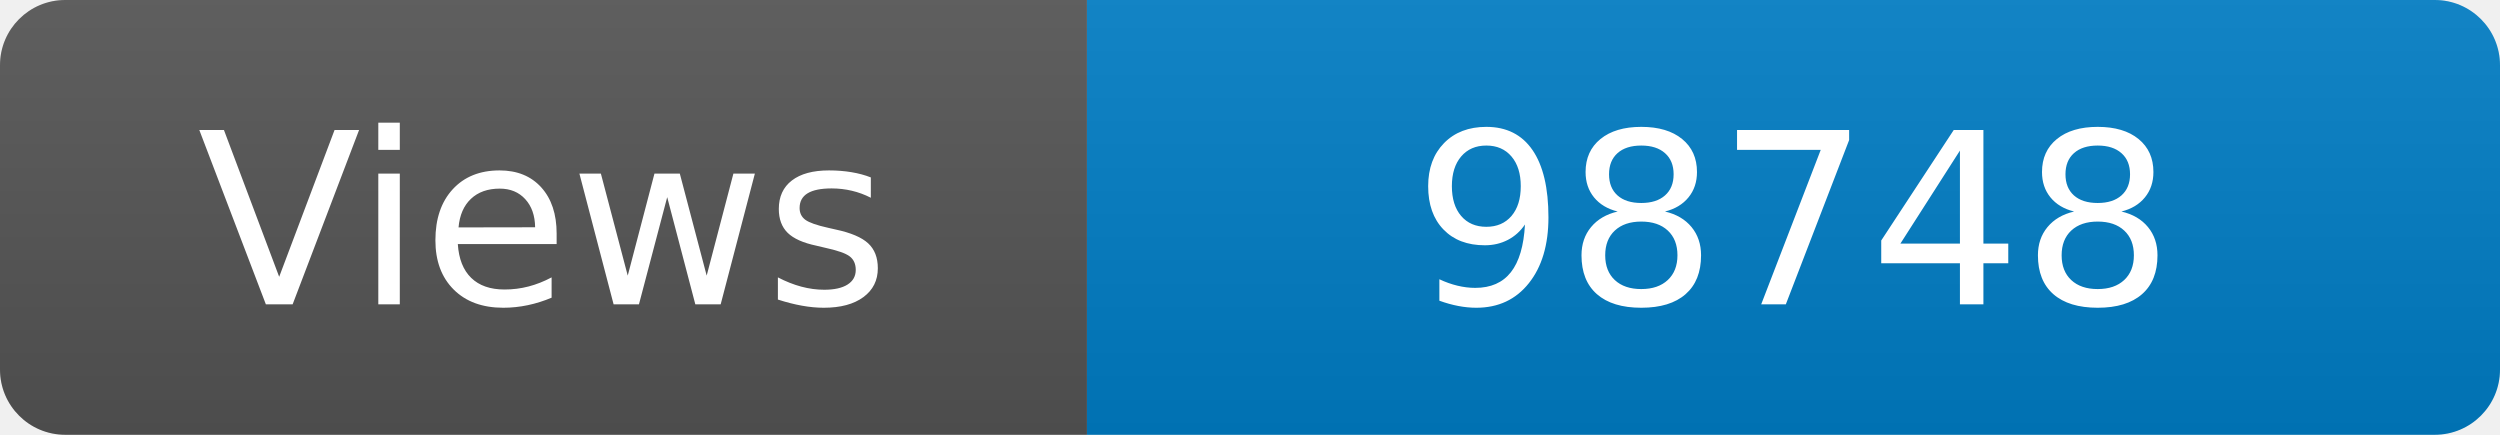
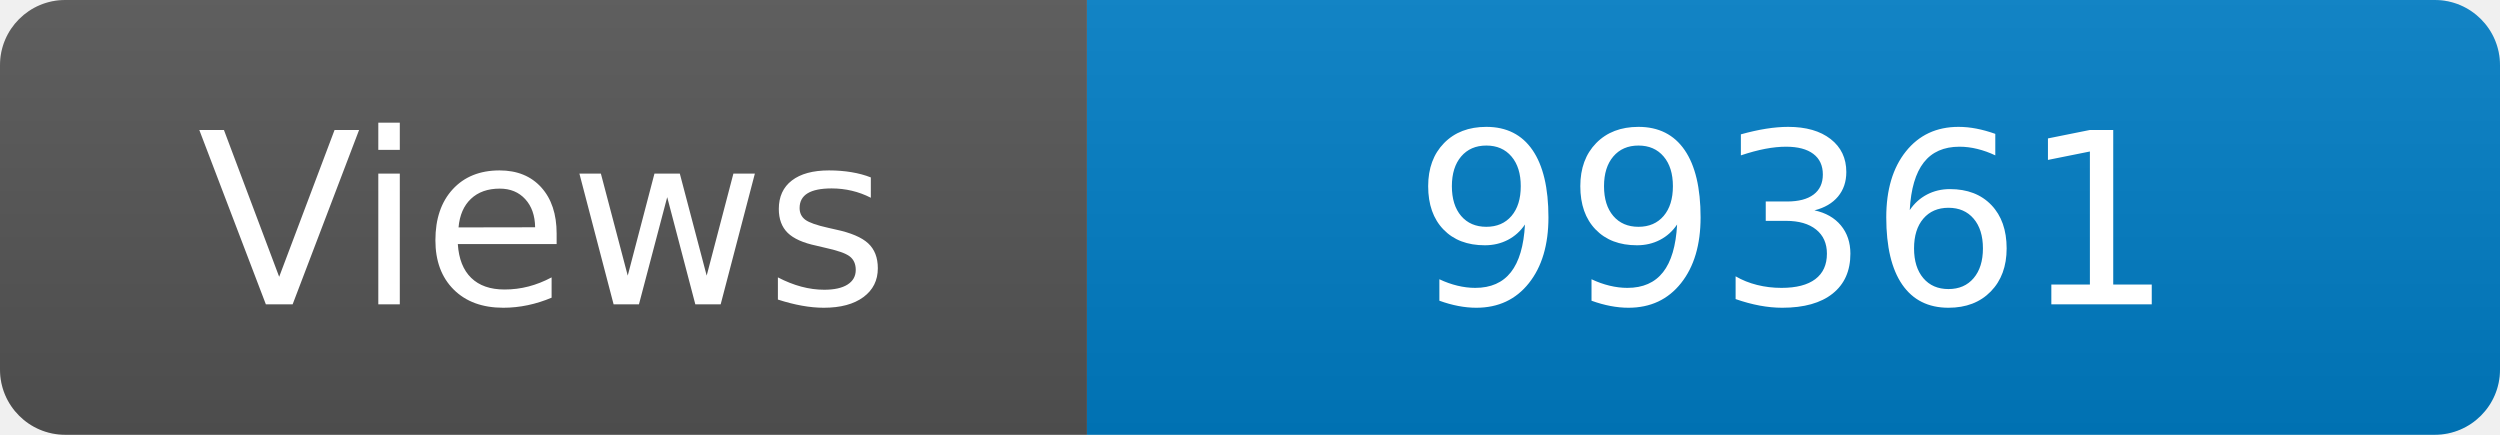
<svg xmlns="http://www.w3.org/2000/svg" width="115" height="20" role="img" aria-label="Maintained?: yes">
  <linearGradient id="s" x2="0" y2="100%">
    <stop offset="0" stop-color="#bbb" stop-opacity=".1" />
    <stop offset="1" stop-opacity=".1" />
  </linearGradient>
  <clipPath id="r">
    <rect width="115" height="20" rx="3" fill="#fff" />
  </clipPath>
  <g clip-path="url(#r)">
    <rect width="50" height="20" fill="#555" />
    <rect x="50" width="160" height="20" fill="#007ec6" />
    <rect width="115" height="20" fill="url(#s)" />
  </g>
  <g fill="#fff" text-anchor="middle" font-family="Verdana,Geneva,DejaVu Sans,sans-serif" font-size="110">
    <text x="250" y="140" transform="scale(.1)" fill="#fff">Views</text>
-     <text x="825" y="140" transform="scale(.1)" fill="#fff">98748</text>
+     <text x="825" y="140" transform="scale(.1)" fill="#fff">99361</text>
  </g>
</svg>
